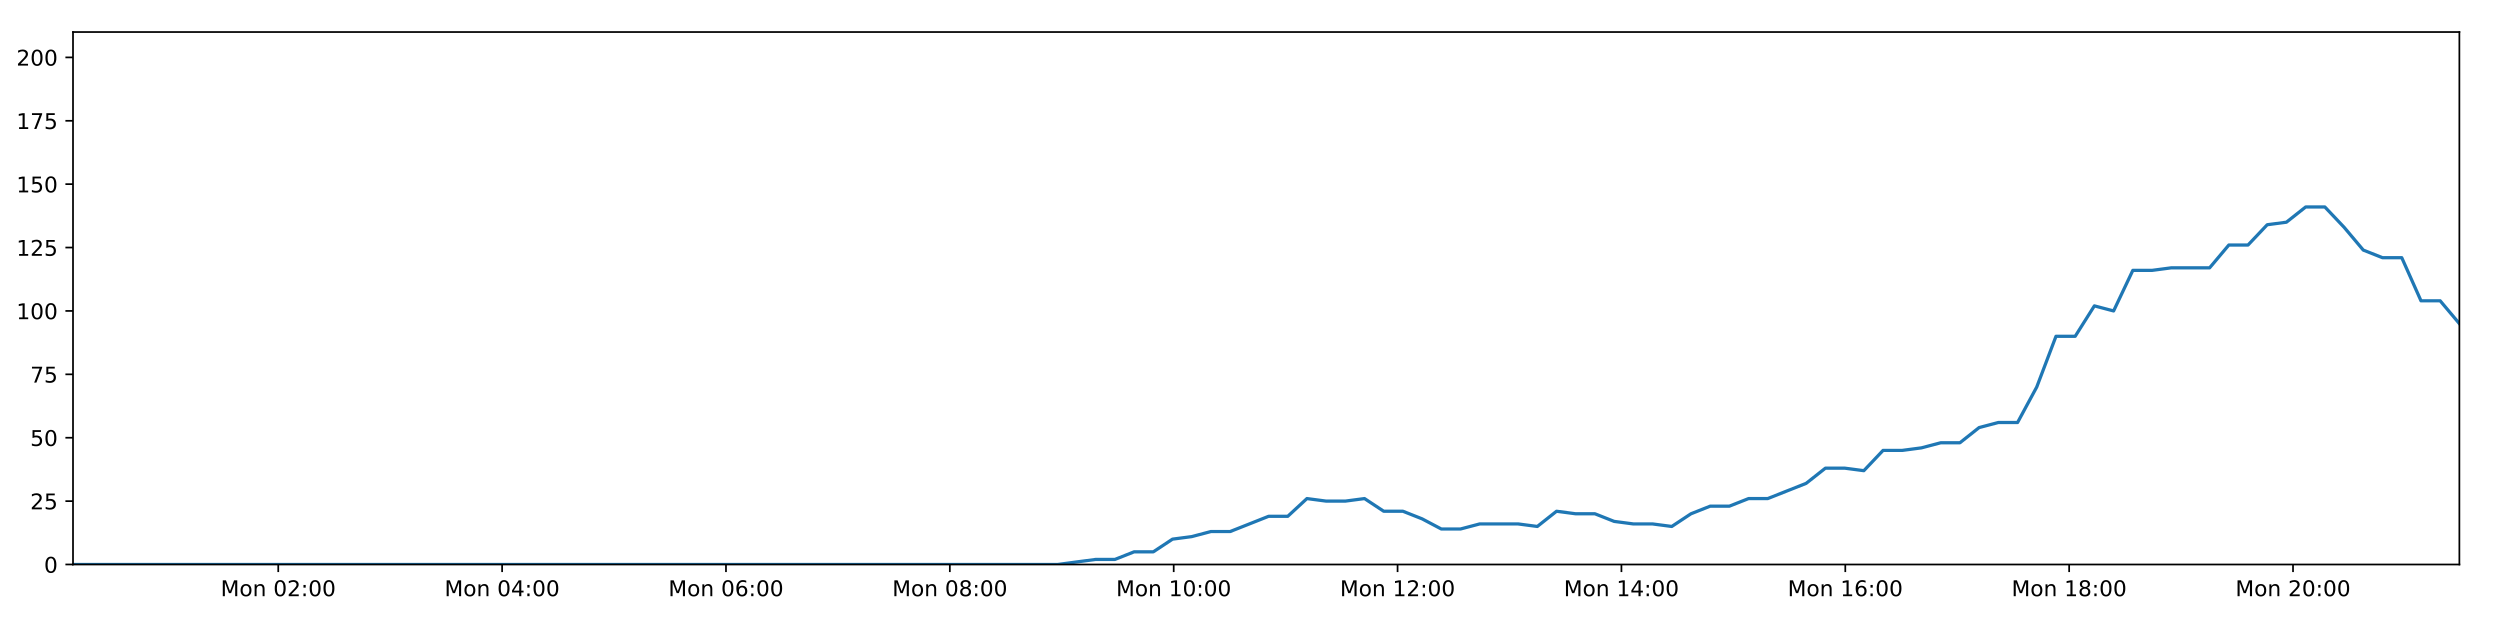
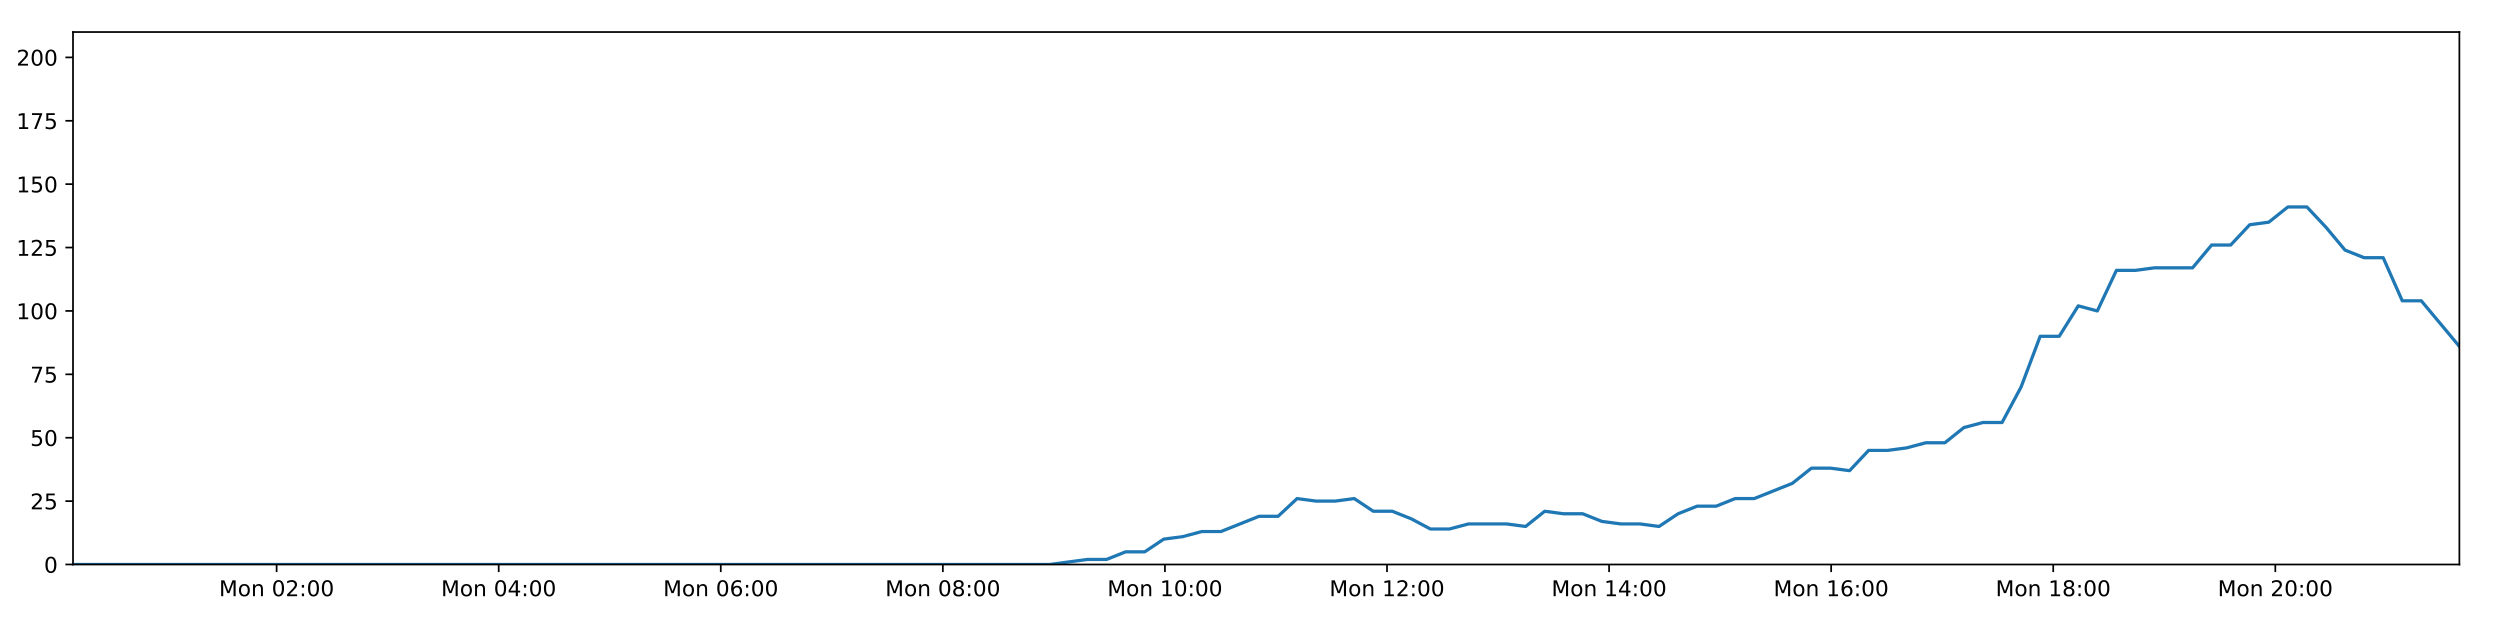
<svg xmlns="http://www.w3.org/2000/svg" xmlns:xlink="http://www.w3.org/1999/xlink" height="288pt" version="1.1" viewBox="0 0 1152 288" width="1152pt">
  <defs>
    <style type="text/css">
*{stroke-linecap:butt;stroke-linejoin:round;}
  </style>
  </defs>
  <g id="figure_1">
    <g id="patch_1">
      <path d="M 0 288  L 1152 288  L 1152 0  L 0 0  z " style="fill:#ffffff;" />
    </g>
    <g id="axes_1">
      <g id="patch_2">
        <path d="M 33.64 260.12  L 1133.28 260.12  L 1133.28 14.76  L 33.64 14.76  z " style="fill:#ffffff;" />
      </g>
      <g id="matplotlib.axis_1">
        <g id="xtick_1">
          <g id="line2d_1">
            <defs>
-               <path d="M 0 0  L 0 3.5  " id="med4d9b90b5" style="stroke:#000000;stroke-width:0.8;" />
-             </defs>
-             <g>
-               <use style="stroke:#000000;stroke-width:0.8;" x="128.218" xlink:href="#med4d9b90b5" y="260.12" />
+               <path d="M 0 0  L 0 3.5  " id="m45dd48ec59" style="stroke:#000000;stroke-width:0.8;" />
+             </defs>
+             <g>
+               <use style="stroke:#000000;stroke-width:0.8;" x="127.464" xlink:href="#m45dd48ec59" y="260.12" />
            </g>
          </g>
          <g id="text_1">
            <defs>
              <path d="M 9.812 72.906  L 24.516 72.906  L 43.109 23.297  L 61.812 72.906  L 76.516 72.906  L 76.516 0  L 66.891 0  L 66.891 64.016  L 48.094 14.016  L 38.188 14.016  L 19.391 64.016  L 19.391 0  L 9.812 0  z " id="DejaVuSans-77" />
              <path d="M 30.609 48.391  Q 23.391 48.391 19.188 42.75  Q 14.984 37.109 14.984 27.297  Q 14.984 17.484 19.156 11.844  Q 23.344 6.203 30.609 6.203  Q 37.797 6.203 41.984 11.859  Q 46.188 17.531 46.188 27.297  Q 46.188 37.016 41.984 42.703  Q 37.797 48.391 30.609 48.391  z M 30.609 56  Q 42.328 56 49.016 48.375  Q 55.719 40.766 55.719 27.297  Q 55.719 13.875 49.016 6.219  Q 42.328 -1.422 30.609 -1.422  Q 18.844 -1.422 12.172 6.219  Q 5.516 13.875 5.516 27.297  Q 5.516 40.766 12.172 48.375  Q 18.844 56 30.609 56  z " id="DejaVuSans-111" />
              <path d="M 54.891 33.016  L 54.891 0  L 45.906 0  L 45.906 32.719  Q 45.906 40.484 42.875 44.328  Q 39.844 48.188 33.797 48.188  Q 26.516 48.188 22.312 43.547  Q 18.109 38.922 18.109 30.906  L 18.109 0  L 9.078 0  L 9.078 54.688  L 18.109 54.688  L 18.109 46.188  Q 21.344 51.125 25.703 53.562  Q 30.078 56 35.797 56  Q 45.219 56 50.047 50.172  Q 54.891 44.344 54.891 33.016  z " id="DejaVuSans-110" />
              <path id="DejaVuSans-32" />
              <path d="M 31.781 66.406  Q 24.172 66.406 20.328 58.906  Q 16.5 51.422 16.5 36.375  Q 16.5 21.391 20.328 13.891  Q 24.172 6.391 31.781 6.391  Q 39.453 6.391 43.281 13.891  Q 47.125 21.391 47.125 36.375  Q 47.125 51.422 43.281 58.906  Q 39.453 66.406 31.781 66.406  z M 31.781 74.219  Q 44.047 74.219 50.516 64.516  Q 56.984 54.828 56.984 36.375  Q 56.984 17.969 50.516 8.266  Q 44.047 -1.422 31.781 -1.422  Q 19.531 -1.422 13.062 8.266  Q 6.594 17.969 6.594 36.375  Q 6.594 54.828 13.062 64.516  Q 19.531 74.219 31.781 74.219  z " id="DejaVuSans-48" />
              <path d="M 19.188 8.297  L 53.609 8.297  L 53.609 0  L 7.328 0  L 7.328 8.297  Q 12.938 14.109 22.625 23.891  Q 32.328 33.688 34.812 36.531  Q 39.547 41.844 41.422 45.531  Q 43.312 49.219 43.312 52.781  Q 43.312 58.594 39.234 62.25  Q 35.156 65.922 28.609 65.922  Q 23.969 65.922 18.812 64.312  Q 13.672 62.703 7.812 59.422  L 7.812 69.391  Q 13.766 71.781 18.938 73  Q 24.125 74.219 28.422 74.219  Q 39.75 74.219 46.484 68.547  Q 53.219 62.891 53.219 53.422  Q 53.219 48.922 51.531 44.891  Q 49.859 40.875 45.406 35.406  Q 44.188 33.984 37.641 27.219  Q 31.109 20.453 19.188 8.297  z " id="DejaVuSans-50" />
              <path d="M 11.719 12.406  L 22.016 12.406  L 22.016 0  L 11.719 0  z M 11.719 51.703  L 22.016 51.703  L 22.016 39.312  L 11.719 39.312  z " id="DejaVuSans-58" />
            </defs>
-             <g transform="translate(101.6777 274.7184)scale(0.1 -0.1)">
+             <g transform="translate(100.9235 274.7184)scale(0.1 -0.1)">
              <use xlink:href="#DejaVuSans-77" />
              <use x="86.279" xlink:href="#DejaVuSans-111" />
              <use x="147.461" xlink:href="#DejaVuSans-110" />
              <use x="210.84" xlink:href="#DejaVuSans-32" />
              <use x="242.627" xlink:href="#DejaVuSans-48" />
              <use x="306.25" xlink:href="#DejaVuSans-50" />
              <use x="369.873" xlink:href="#DejaVuSans-58" />
              <use x="403.564" xlink:href="#DejaVuSans-48" />
              <use x="467.188" xlink:href="#DejaVuSans-48" />
            </g>
          </g>
        </g>
        <g id="xtick_2">
          <g id="line2d_2">
            <g>
-               <use style="stroke:#000000;stroke-width:0.8;" x="231.374" xlink:href="#med4d9b90b5" y="260.12" />
+               <use style="stroke:#000000;stroke-width:0.8;" x="229.798" xlink:href="#m45dd48ec59" y="260.12" />
            </g>
          </g>
          <g id="text_2">
            <defs>
              <path d="M 37.797 64.312  L 12.891 25.391  L 37.797 25.391  z M 35.203 72.906  L 47.609 72.906  L 47.609 25.391  L 58.016 25.391  L 58.016 17.188  L 47.609 17.188  L 47.609 0  L 37.797 0  L 37.797 17.188  L 4.891 17.188  L 4.891 26.703  z " id="DejaVuSans-52" />
            </defs>
-             <g transform="translate(204.8337 274.7184)scale(0.1 -0.1)">
+             <g transform="translate(203.2569 274.7184)scale(0.1 -0.1)">
              <use xlink:href="#DejaVuSans-77" />
              <use x="86.279" xlink:href="#DejaVuSans-111" />
              <use x="147.461" xlink:href="#DejaVuSans-110" />
              <use x="210.84" xlink:href="#DejaVuSans-32" />
              <use x="242.627" xlink:href="#DejaVuSans-48" />
              <use x="306.25" xlink:href="#DejaVuSans-52" />
              <use x="369.873" xlink:href="#DejaVuSans-58" />
              <use x="403.564" xlink:href="#DejaVuSans-48" />
              <use x="467.188" xlink:href="#DejaVuSans-48" />
            </g>
          </g>
        </g>
        <g id="xtick_3">
          <g id="line2d_3">
            <g>
-               <use style="stroke:#000000;stroke-width:0.8;" x="334.53" xlink:href="#med4d9b90b5" y="260.12" />
+               <use style="stroke:#000000;stroke-width:0.8;" x="332.131" xlink:href="#m45dd48ec59" y="260.12" />
            </g>
          </g>
          <g id="text_3">
            <defs>
              <path d="M 33.016 40.375  Q 26.375 40.375 22.484 35.828  Q 18.609 31.297 18.609 23.391  Q 18.609 15.531 22.484 10.953  Q 26.375 6.391 33.016 6.391  Q 39.656 6.391 43.531 10.953  Q 47.406 15.531 47.406 23.391  Q 47.406 31.297 43.531 35.828  Q 39.656 40.375 33.016 40.375  z M 52.594 71.297  L 52.594 62.312  Q 48.875 64.062 45.094 64.984  Q 41.312 65.922 37.594 65.922  Q 27.828 65.922 22.672 59.328  Q 17.531 52.734 16.797 39.406  Q 19.672 43.656 24.016 45.922  Q 28.375 48.188 33.594 48.188  Q 44.578 48.188 50.953 41.516  Q 57.328 34.859 57.328 23.391  Q 57.328 12.156 50.688 5.359  Q 44.047 -1.422 33.016 -1.422  Q 20.359 -1.422 13.672 8.266  Q 6.984 17.969 6.984 36.375  Q 6.984 53.656 15.188 63.938  Q 23.391 74.219 37.203 74.219  Q 40.922 74.219 44.703 73.484  Q 48.484 72.75 52.594 71.297  z " id="DejaVuSans-54" />
            </defs>
-             <g transform="translate(307.9897 274.7184)scale(0.1 -0.1)">
+             <g transform="translate(305.5902 274.7184)scale(0.1 -0.1)">
              <use xlink:href="#DejaVuSans-77" />
              <use x="86.279" xlink:href="#DejaVuSans-111" />
              <use x="147.461" xlink:href="#DejaVuSans-110" />
              <use x="210.84" xlink:href="#DejaVuSans-32" />
              <use x="242.627" xlink:href="#DejaVuSans-48" />
              <use x="306.25" xlink:href="#DejaVuSans-54" />
              <use x="369.873" xlink:href="#DejaVuSans-58" />
              <use x="403.564" xlink:href="#DejaVuSans-48" />
              <use x="467.188" xlink:href="#DejaVuSans-48" />
            </g>
          </g>
        </g>
        <g id="xtick_4">
          <g id="line2d_4">
            <g>
-               <use style="stroke:#000000;stroke-width:0.8;" x="437.686" xlink:href="#med4d9b90b5" y="260.12" />
+               <use style="stroke:#000000;stroke-width:0.8;" x="434.464" xlink:href="#m45dd48ec59" y="260.12" />
            </g>
          </g>
          <g id="text_4">
            <defs>
              <path d="M 31.781 34.625  Q 24.75 34.625 20.719 30.859  Q 16.703 27.094 16.703 20.516  Q 16.703 13.922 20.719 10.156  Q 24.75 6.391 31.781 6.391  Q 38.812 6.391 42.859 10.172  Q 46.922 13.969 46.922 20.516  Q 46.922 27.094 42.891 30.859  Q 38.875 34.625 31.781 34.625  z M 21.922 38.812  Q 15.578 40.375 12.031 44.719  Q 8.5 49.078 8.5 55.328  Q 8.5 64.062 14.719 69.141  Q 20.953 74.219 31.781 74.219  Q 42.672 74.219 48.875 69.141  Q 55.078 64.062 55.078 55.328  Q 55.078 49.078 51.531 44.719  Q 48 40.375 41.703 38.812  Q 48.828 37.156 52.797 32.312  Q 56.781 27.484 56.781 20.516  Q 56.781 9.906 50.312 4.234  Q 43.844 -1.422 31.781 -1.422  Q 19.734 -1.422 13.25 4.234  Q 6.781 9.906 6.781 20.516  Q 6.781 27.484 10.781 32.312  Q 14.797 37.156 21.922 38.812  z M 18.312 54.391  Q 18.312 48.734 21.844 45.562  Q 25.391 42.391 31.781 42.391  Q 38.141 42.391 41.719 45.562  Q 45.312 48.734 45.312 54.391  Q 45.312 60.062 41.719 63.234  Q 38.141 66.406 31.781 66.406  Q 25.391 66.406 21.844 63.234  Q 18.312 60.062 18.312 54.391  z " id="DejaVuSans-56" />
            </defs>
-             <g transform="translate(411.1457 274.7184)scale(0.1 -0.1)">
+             <g transform="translate(407.9236 274.7184)scale(0.1 -0.1)">
              <use xlink:href="#DejaVuSans-77" />
              <use x="86.279" xlink:href="#DejaVuSans-111" />
              <use x="147.461" xlink:href="#DejaVuSans-110" />
              <use x="210.84" xlink:href="#DejaVuSans-32" />
              <use x="242.627" xlink:href="#DejaVuSans-48" />
              <use x="306.25" xlink:href="#DejaVuSans-56" />
              <use x="369.873" xlink:href="#DejaVuSans-58" />
              <use x="403.564" xlink:href="#DejaVuSans-48" />
              <use x="467.188" xlink:href="#DejaVuSans-48" />
            </g>
          </g>
        </g>
        <g id="xtick_5">
          <g id="line2d_5">
            <g>
-               <use style="stroke:#000000;stroke-width:0.8;" x="540.842" xlink:href="#med4d9b90b5" y="260.12" />
+               <use style="stroke:#000000;stroke-width:0.8;" x="536.798" xlink:href="#m45dd48ec59" y="260.12" />
            </g>
          </g>
          <g id="text_5">
            <defs>
              <path d="M 12.406 8.297  L 28.516 8.297  L 28.516 63.922  L 10.984 60.406  L 10.984 69.391  L 28.422 72.906  L 38.281 72.906  L 38.281 8.297  L 54.391 8.297  L 54.391 0  L 12.406 0  z " id="DejaVuSans-49" />
            </defs>
-             <g transform="translate(514.3016 274.7184)scale(0.1 -0.1)">
+             <g transform="translate(510.257 274.7184)scale(0.1 -0.1)">
              <use xlink:href="#DejaVuSans-77" />
              <use x="86.279" xlink:href="#DejaVuSans-111" />
              <use x="147.461" xlink:href="#DejaVuSans-110" />
              <use x="210.84" xlink:href="#DejaVuSans-32" />
              <use x="242.627" xlink:href="#DejaVuSans-49" />
              <use x="306.25" xlink:href="#DejaVuSans-48" />
              <use x="369.873" xlink:href="#DejaVuSans-58" />
              <use x="403.564" xlink:href="#DejaVuSans-48" />
              <use x="467.188" xlink:href="#DejaVuSans-48" />
            </g>
          </g>
        </g>
        <g id="xtick_6">
          <g id="line2d_6">
            <g>
-               <use style="stroke:#000000;stroke-width:0.8;" x="643.998" xlink:href="#med4d9b90b5" y="260.12" />
+               <use style="stroke:#000000;stroke-width:0.8;" x="639.131" xlink:href="#m45dd48ec59" y="260.12" />
            </g>
          </g>
          <g id="text_6">
-             <g transform="translate(617.4576 274.7184)scale(0.1 -0.1)">
+             <g transform="translate(612.5903 274.7184)scale(0.1 -0.1)">
              <use xlink:href="#DejaVuSans-77" />
              <use x="86.279" xlink:href="#DejaVuSans-111" />
              <use x="147.461" xlink:href="#DejaVuSans-110" />
              <use x="210.84" xlink:href="#DejaVuSans-32" />
              <use x="242.627" xlink:href="#DejaVuSans-49" />
              <use x="306.25" xlink:href="#DejaVuSans-50" />
              <use x="369.873" xlink:href="#DejaVuSans-58" />
              <use x="403.564" xlink:href="#DejaVuSans-48" />
              <use x="467.188" xlink:href="#DejaVuSans-48" />
            </g>
          </g>
        </g>
        <g id="xtick_7">
          <g id="line2d_7">
            <g>
-               <use style="stroke:#000000;stroke-width:0.8;" x="747.154" xlink:href="#med4d9b90b5" y="260.12" />
+               <use style="stroke:#000000;stroke-width:0.8;" x="741.464" xlink:href="#m45dd48ec59" y="260.12" />
            </g>
          </g>
          <g id="text_7">
-             <g transform="translate(720.6136 274.7184)scale(0.1 -0.1)">
+             <g transform="translate(714.9237 274.7184)scale(0.1 -0.1)">
              <use xlink:href="#DejaVuSans-77" />
              <use x="86.279" xlink:href="#DejaVuSans-111" />
              <use x="147.461" xlink:href="#DejaVuSans-110" />
              <use x="210.84" xlink:href="#DejaVuSans-32" />
              <use x="242.627" xlink:href="#DejaVuSans-49" />
              <use x="306.25" xlink:href="#DejaVuSans-52" />
              <use x="369.873" xlink:href="#DejaVuSans-58" />
              <use x="403.564" xlink:href="#DejaVuSans-48" />
              <use x="467.188" xlink:href="#DejaVuSans-48" />
            </g>
          </g>
        </g>
        <g id="xtick_8">
          <g id="line2d_8">
            <g>
-               <use style="stroke:#000000;stroke-width:0.8;" x="850.31" xlink:href="#med4d9b90b5" y="260.12" />
+               <use style="stroke:#000000;stroke-width:0.8;" x="843.798" xlink:href="#m45dd48ec59" y="260.12" />
            </g>
          </g>
          <g id="text_8">
-             <g transform="translate(823.7696 274.7184)scale(0.1 -0.1)">
+             <g transform="translate(817.257 274.7184)scale(0.1 -0.1)">
              <use xlink:href="#DejaVuSans-77" />
              <use x="86.279" xlink:href="#DejaVuSans-111" />
              <use x="147.461" xlink:href="#DejaVuSans-110" />
              <use x="210.84" xlink:href="#DejaVuSans-32" />
              <use x="242.627" xlink:href="#DejaVuSans-49" />
              <use x="306.25" xlink:href="#DejaVuSans-54" />
              <use x="369.873" xlink:href="#DejaVuSans-58" />
              <use x="403.564" xlink:href="#DejaVuSans-48" />
              <use x="467.188" xlink:href="#DejaVuSans-48" />
            </g>
          </g>
        </g>
        <g id="xtick_9">
          <g id="line2d_9">
            <g>
-               <use style="stroke:#000000;stroke-width:0.8;" x="953.466" xlink:href="#med4d9b90b5" y="260.12" />
+               <use style="stroke:#000000;stroke-width:0.8;" x="946.131" xlink:href="#m45dd48ec59" y="260.12" />
            </g>
          </g>
          <g id="text_9">
-             <g transform="translate(926.9256 274.7184)scale(0.1 -0.1)">
+             <g transform="translate(919.5904 274.7184)scale(0.1 -0.1)">
              <use xlink:href="#DejaVuSans-77" />
              <use x="86.279" xlink:href="#DejaVuSans-111" />
              <use x="147.461" xlink:href="#DejaVuSans-110" />
              <use x="210.84" xlink:href="#DejaVuSans-32" />
              <use x="242.627" xlink:href="#DejaVuSans-49" />
              <use x="306.25" xlink:href="#DejaVuSans-56" />
              <use x="369.873" xlink:href="#DejaVuSans-58" />
              <use x="403.564" xlink:href="#DejaVuSans-48" />
              <use x="467.188" xlink:href="#DejaVuSans-48" />
            </g>
          </g>
        </g>
        <g id="xtick_10">
          <g id="line2d_10">
            <g>
-               <use style="stroke:#000000;stroke-width:0.8;" x="1056.622" xlink:href="#med4d9b90b5" y="260.12" />
+               <use style="stroke:#000000;stroke-width:0.8;" x="1048.464" xlink:href="#m45dd48ec59" y="260.12" />
            </g>
          </g>
          <g id="text_10">
-             <g transform="translate(1030.082 274.7184)scale(0.1 -0.1)">
+             <g transform="translate(1021.924 274.7184)scale(0.1 -0.1)">
              <use xlink:href="#DejaVuSans-77" />
              <use x="86.279" xlink:href="#DejaVuSans-111" />
              <use x="147.461" xlink:href="#DejaVuSans-110" />
              <use x="210.84" xlink:href="#DejaVuSans-32" />
              <use x="242.627" xlink:href="#DejaVuSans-50" />
              <use x="306.25" xlink:href="#DejaVuSans-48" />
              <use x="369.873" xlink:href="#DejaVuSans-58" />
              <use x="403.564" xlink:href="#DejaVuSans-48" />
              <use x="467.188" xlink:href="#DejaVuSans-48" />
            </g>
          </g>
        </g>
      </g>
      <g id="matplotlib.axis_2">
        <g id="ytick_1">
          <g id="line2d_11">
            <defs>
-               <path d="M 0 0  L -3.5 0  " id="mee13dc069a" style="stroke:#000000;stroke-width:0.8;" />
-             </defs>
-             <g>
-               <use style="stroke:#000000;stroke-width:0.8;" x="33.64" xlink:href="#mee13dc069a" y="260.12" />
+               <path d="M 0 0  L -3.5 0  " id="m77045b53ce" style="stroke:#000000;stroke-width:0.8;" />
+             </defs>
+             <g>
+               <use style="stroke:#000000;stroke-width:0.8;" x="33.64" xlink:href="#m77045b53ce" y="260.12" />
            </g>
          </g>
          <g id="text_11">
            <g transform="translate(20.2775 263.9192)scale(0.1 -0.1)">
              <use xlink:href="#DejaVuSans-48" />
            </g>
          </g>
        </g>
        <g id="ytick_2">
          <g id="line2d_12">
            <g>
-               <use style="stroke:#000000;stroke-width:0.8;" x="33.64" xlink:href="#mee13dc069a" y="230.91" />
+               <use style="stroke:#000000;stroke-width:0.8;" x="33.64" xlink:href="#m77045b53ce" y="230.91" />
            </g>
          </g>
          <g id="text_12">
            <defs>
              <path d="M 10.797 72.906  L 49.516 72.906  L 49.516 64.594  L 19.828 64.594  L 19.828 46.734  Q 21.969 47.469 24.109 47.828  Q 26.266 48.188 28.422 48.188  Q 40.625 48.188 47.75 41.5  Q 54.891 34.812 54.891 23.391  Q 54.891 11.625 47.562 5.094  Q 40.234 -1.422 26.906 -1.422  Q 22.312 -1.422 17.547 -0.641  Q 12.797 0.141 7.719 1.703  L 7.719 11.625  Q 12.109 9.234 16.797 8.062  Q 21.484 6.891 26.703 6.891  Q 35.156 6.891 40.078 11.328  Q 45.016 15.766 45.016 23.391  Q 45.016 31 40.078 35.438  Q 35.156 39.891 26.703 39.891  Q 22.75 39.891 18.812 39.016  Q 14.891 38.141 10.797 36.281  z " id="DejaVuSans-53" />
            </defs>
            <g transform="translate(13.915 234.7097)scale(0.1 -0.1)">
              <use xlink:href="#DejaVuSans-50" />
              <use x="63.623" xlink:href="#DejaVuSans-53" />
            </g>
          </g>
        </g>
        <g id="ytick_3">
          <g id="line2d_13">
            <g>
-               <use style="stroke:#000000;stroke-width:0.8;" x="33.64" xlink:href="#mee13dc069a" y="201.701" />
+               <use style="stroke:#000000;stroke-width:0.8;" x="33.64" xlink:href="#m77045b53ce" y="201.701" />
            </g>
          </g>
          <g id="text_13">
            <g transform="translate(13.915 205.5002)scale(0.1 -0.1)">
              <use xlink:href="#DejaVuSans-53" />
              <use x="63.623" xlink:href="#DejaVuSans-48" />
            </g>
          </g>
        </g>
        <g id="ytick_4">
          <g id="line2d_14">
            <g>
-               <use style="stroke:#000000;stroke-width:0.8;" x="33.64" xlink:href="#mee13dc069a" y="172.491" />
+               <use style="stroke:#000000;stroke-width:0.8;" x="33.64" xlink:href="#m77045b53ce" y="172.491" />
            </g>
          </g>
          <g id="text_14">
            <defs>
              <path d="M 8.203 72.906  L 55.078 72.906  L 55.078 68.703  L 28.609 0  L 18.312 0  L 43.219 64.594  L 8.203 64.594  z " id="DejaVuSans-55" />
            </defs>
            <g transform="translate(13.915 176.2906)scale(0.1 -0.1)">
              <use xlink:href="#DejaVuSans-55" />
              <use x="63.623" xlink:href="#DejaVuSans-53" />
            </g>
          </g>
        </g>
        <g id="ytick_5">
          <g id="line2d_15">
            <g>
-               <use style="stroke:#000000;stroke-width:0.8;" x="33.64" xlink:href="#mee13dc069a" y="143.282" />
+               <use style="stroke:#000000;stroke-width:0.8;" x="33.64" xlink:href="#m77045b53ce" y="143.282" />
            </g>
          </g>
          <g id="text_15">
            <g transform="translate(7.5525 147.0811)scale(0.1 -0.1)">
              <use xlink:href="#DejaVuSans-49" />
              <use x="63.623" xlink:href="#DejaVuSans-48" />
              <use x="127.246" xlink:href="#DejaVuSans-48" />
            </g>
          </g>
        </g>
        <g id="ytick_6">
          <g id="line2d_16">
            <g>
-               <use style="stroke:#000000;stroke-width:0.8;" x="33.64" xlink:href="#mee13dc069a" y="114.072" />
+               <use style="stroke:#000000;stroke-width:0.8;" x="33.64" xlink:href="#m77045b53ce" y="114.072" />
            </g>
          </g>
          <g id="text_16">
            <g transform="translate(7.5525 117.8716)scale(0.1 -0.1)">
              <use xlink:href="#DejaVuSans-49" />
              <use x="63.623" xlink:href="#DejaVuSans-50" />
              <use x="127.246" xlink:href="#DejaVuSans-53" />
            </g>
          </g>
        </g>
        <g id="ytick_7">
          <g id="line2d_17">
            <g>
-               <use style="stroke:#000000;stroke-width:0.8;" x="33.64" xlink:href="#mee13dc069a" y="84.863" />
+               <use style="stroke:#000000;stroke-width:0.8;" x="33.64" xlink:href="#m77045b53ce" y="84.863" />
            </g>
          </g>
          <g id="text_17">
            <g transform="translate(7.5525 88.66208)scale(0.1 -0.1)">
              <use xlink:href="#DejaVuSans-49" />
              <use x="63.623" xlink:href="#DejaVuSans-53" />
              <use x="127.246" xlink:href="#DejaVuSans-48" />
            </g>
          </g>
        </g>
        <g id="ytick_8">
          <g id="line2d_18">
            <g>
-               <use style="stroke:#000000;stroke-width:0.8;" x="33.64" xlink:href="#mee13dc069a" y="55.653" />
+               <use style="stroke:#000000;stroke-width:0.8;" x="33.64" xlink:href="#m77045b53ce" y="55.653" />
            </g>
          </g>
          <g id="text_18">
            <g transform="translate(7.5525 59.45255)scale(0.1 -0.1)">
              <use xlink:href="#DejaVuSans-49" />
              <use x="63.623" xlink:href="#DejaVuSans-55" />
              <use x="127.246" xlink:href="#DejaVuSans-53" />
            </g>
          </g>
        </g>
        <g id="ytick_9">
          <g id="line2d_19">
            <g>
-               <use style="stroke:#000000;stroke-width:0.8;" x="33.64" xlink:href="#mee13dc069a" y="26.444" />
+               <use style="stroke:#000000;stroke-width:0.8;" x="33.64" xlink:href="#m77045b53ce" y="26.444" />
            </g>
          </g>
          <g id="text_19">
            <g transform="translate(7.5525 30.24303)scale(0.1 -0.1)">
              <use xlink:href="#DejaVuSans-50" />
              <use x="63.623" xlink:href="#DejaVuSans-48" />
              <use x="127.246" xlink:href="#DejaVuSans-48" />
            </g>
          </g>
        </g>
      </g>
      <g id="line2d_20">
-         <path clip-path="url(#p4518d9a82e)" d="M 33.64 260.12  L 42.365 260.12  L 51.088 260.12  L 59.813 260.12  L 68.54 260.12  L 77.26 260.12  L 85.985 260.12  L 94.718 260.12  L 103.443 260.12  L 112.165 260.12  L 120.886 260.12  L 129.611 260.12  L 138.337 260.12  L 147.061 260.12  L 155.786 260.12  L 164.513 260.12  L 173.242 260.12  L 181.97 260.12  L 190.697 260.12  L 199.42 260.12  L 208.146 260.12  L 216.873 260.12  L 225.595 260.12  L 234.324 260.12  L 243.051 260.12  L 251.776 260.12  L 260.5 260.12  L 269.223 260.12  L 277.953 260.12  L 286.676 260.12  L 295.401 260.12  L 304.122 260.12  L 312.847 260.12  L 321.571 260.12  L 330.293 260.12  L 339.016 260.12  L 347.739 260.12  L 356.466 260.12  L 365.191 260.12  L 373.915 260.12  L 382.64 260.12  L 391.368 260.12  L 400.095 260.12  L 408.82 260.12  L 417.546 260.12  L 426.269 260.12  L 434.99 260.12  L 443.713 260.12  L 452.444 260.12  L 461.166 260.12  L 469.891 260.12  L 478.618 260.12  L 487.343 260.12  L 496.069 258.952  L 504.915 257.783  L 513.759 257.783  L 522.604 254.278  L 531.451 254.278  L 540.297 248.436  L 549.153 247.268  L 557.993 244.931  L 566.851 244.931  L 575.711 241.426  L 584.551 237.921  L 593.395 237.921  L 602.235 229.742  L 611.081 230.91  L 619.928 230.91  L 628.771 229.742  L 637.621 235.584  L 646.469 235.584  L 655.315 239.089  L 664.155 243.763  L 672.999 243.763  L 681.849 241.426  L 690.693 241.426  L 699.538 241.426  L 708.399 242.594  L 717.254 235.584  L 726.096 236.752  L 734.946 236.752  L 743.798 240.258  L 752.642 241.426  L 761.489 241.426  L 770.356 242.594  L 779.194 236.752  L 788.036 233.247  L 796.879 233.247  L 805.743 229.742  L 814.58 229.742  L 823.421 226.237  L 832.268 222.732  L 841.155 215.722  L 849.999 215.722  L 858.855 216.89  L 867.711 207.543  L 876.559 207.543  L 885.405 206.374  L 894.256 204.038  L 903.113 204.038  L 911.972 197.027  L 920.83 194.691  L 929.693 194.691  L 938.533 178.333  L 947.399 154.966  L 956.244 154.966  L 965.09 140.945  L 973.947 143.282  L 982.807 124.588  L 991.651 124.588  L 1000.505 123.419  L 1009.345 123.419  L 1018.188 123.419  L 1027.046 112.904  L 1035.885 112.904  L 1044.734 103.557  L 1053.58 102.389  L 1062.438 95.378  L 1071.298 95.378  L 1080.155 104.725  L 1089.002 115.241  L 1097.845 118.746  L 1106.73 118.746  L 1115.59 138.608  L 1124.429 138.608  L 1133.28 149.124  " style="fill:none;stroke:#1f77b4;stroke-linecap:square;stroke-width:1.5;" />
+         <path clip-path="url(#p1fa495c168)" d="M 33.64 260.12  L 42.296 260.12  L 50.949 260.12  L 59.605 260.12  L 68.262 260.12  L 76.912 260.12  L 85.568 260.12  L 94.231 260.12  L 102.886 260.12  L 111.539 260.12  L 120.19 260.12  L 128.845 260.12  L 137.502 260.12  L 146.156 260.12  L 154.812 260.12  L 163.47 260.12  L 172.128 260.12  L 180.787 260.12  L 189.444 260.12  L 198.098 260.12  L 206.755 260.12  L 215.411 260.12  L 224.065 260.12  L 232.724 260.12  L 241.381 260.12  L 250.036 260.12  L 258.691 260.12  L 267.344 260.12  L 276.005 260.12  L 284.658 260.12  L 293.314 260.12  L 301.965 260.12  L 310.621 260.12  L 319.275 260.12  L 327.928 260.12  L 336.581 260.12  L 345.235 260.12  L 353.892 260.12  L 362.548 260.12  L 371.201 260.12  L 379.857 260.12  L 388.515 260.12  L 397.173 260.12  L 405.829 260.12  L 414.485 260.12  L 423.138 260.12  L 431.79 260.12  L 440.443 260.12  L 449.105 260.12  L 457.757 260.12  L 466.412 260.12  L 475.07 260.12  L 483.725 260.12  L 492.381 258.952  L 501.156 257.783  L 509.931 257.783  L 518.705 254.278  L 527.481 254.278  L 536.257 248.436  L 545.042 247.268  L 553.811 244.931  L 562.599 244.931  L 571.388 241.426  L 580.158 237.921  L 588.931 237.921  L 597.701 229.742  L 606.476 230.91  L 615.252 230.91  L 624.025 229.742  L 632.804 235.584  L 641.582 235.584  L 650.357 239.089  L 659.127 243.763  L 667.901 243.763  L 676.68 241.426  L 685.453 241.426  L 694.228 241.426  L 703.018 242.594  L 711.803 235.584  L 720.574 236.752  L 729.353 236.752  L 738.135 240.258  L 746.908 241.426  L 755.685 241.426  L 764.481 242.594  L 773.248 236.752  L 782.02 233.247  L 790.792 233.247  L 799.586 229.742  L 808.352 229.742  L 817.123 226.237  L 825.899 222.732  L 834.716 215.722  L 843.489 215.722  L 852.274 216.89  L 861.06 207.543  L 869.837 207.543  L 878.613 206.374  L 887.393 204.038  L 896.18 204.038  L 904.967 197.027  L 913.755 194.691  L 922.548 194.691  L 931.317 178.333  L 940.112 154.966  L 948.887 154.966  L 957.662 140.945  L 966.449 143.282  L 975.238 124.588  L 984.012 124.588  L 992.795 123.419  L 1001.564 123.419  L 1010.337 123.419  L 1019.124 112.904  L 1027.893 112.904  L 1036.671 103.557  L 1045.446 102.389  L 1054.234 95.378  L 1063.023 95.378  L 1071.809 104.725  L 1080.586 115.241  L 1089.359 118.746  L 1098.173 118.746  L 1106.962 138.608  L 1115.731 138.608  L 1124.511 149.124  L 1133.28 159.639  " style="fill:none;stroke:#1f77b4;stroke-linecap:square;stroke-width:1.5;" />
      </g>
      <g id="patch_3">
        <path d="M 33.64 260.12  L 33.64 14.76  " style="fill:none;stroke:#000000;stroke-linecap:square;stroke-linejoin:miter;stroke-width:0.8;" />
      </g>
      <g id="patch_4">
        <path d="M 1133.28 260.12  L 1133.28 14.76  " style="fill:none;stroke:#000000;stroke-linecap:square;stroke-linejoin:miter;stroke-width:0.8;" />
      </g>
      <g id="patch_5">
        <path d="M 33.64 260.12  L 1133.28 260.12  " style="fill:none;stroke:#000000;stroke-linecap:square;stroke-linejoin:miter;stroke-width:0.8;" />
      </g>
      <g id="patch_6">
        <path d="M 33.64 14.76  L 1133.28 14.76  " style="fill:none;stroke:#000000;stroke-linecap:square;stroke-linejoin:miter;stroke-width:0.8;" />
      </g>
    </g>
  </g>
  <defs>
-     <clipPath id="p4518d9a82e">
+     <clipPath id="p1fa495c168">
      <rect height="245.36" width="1099.64" x="33.64" y="14.76" />
    </clipPath>
  </defs>
</svg>
